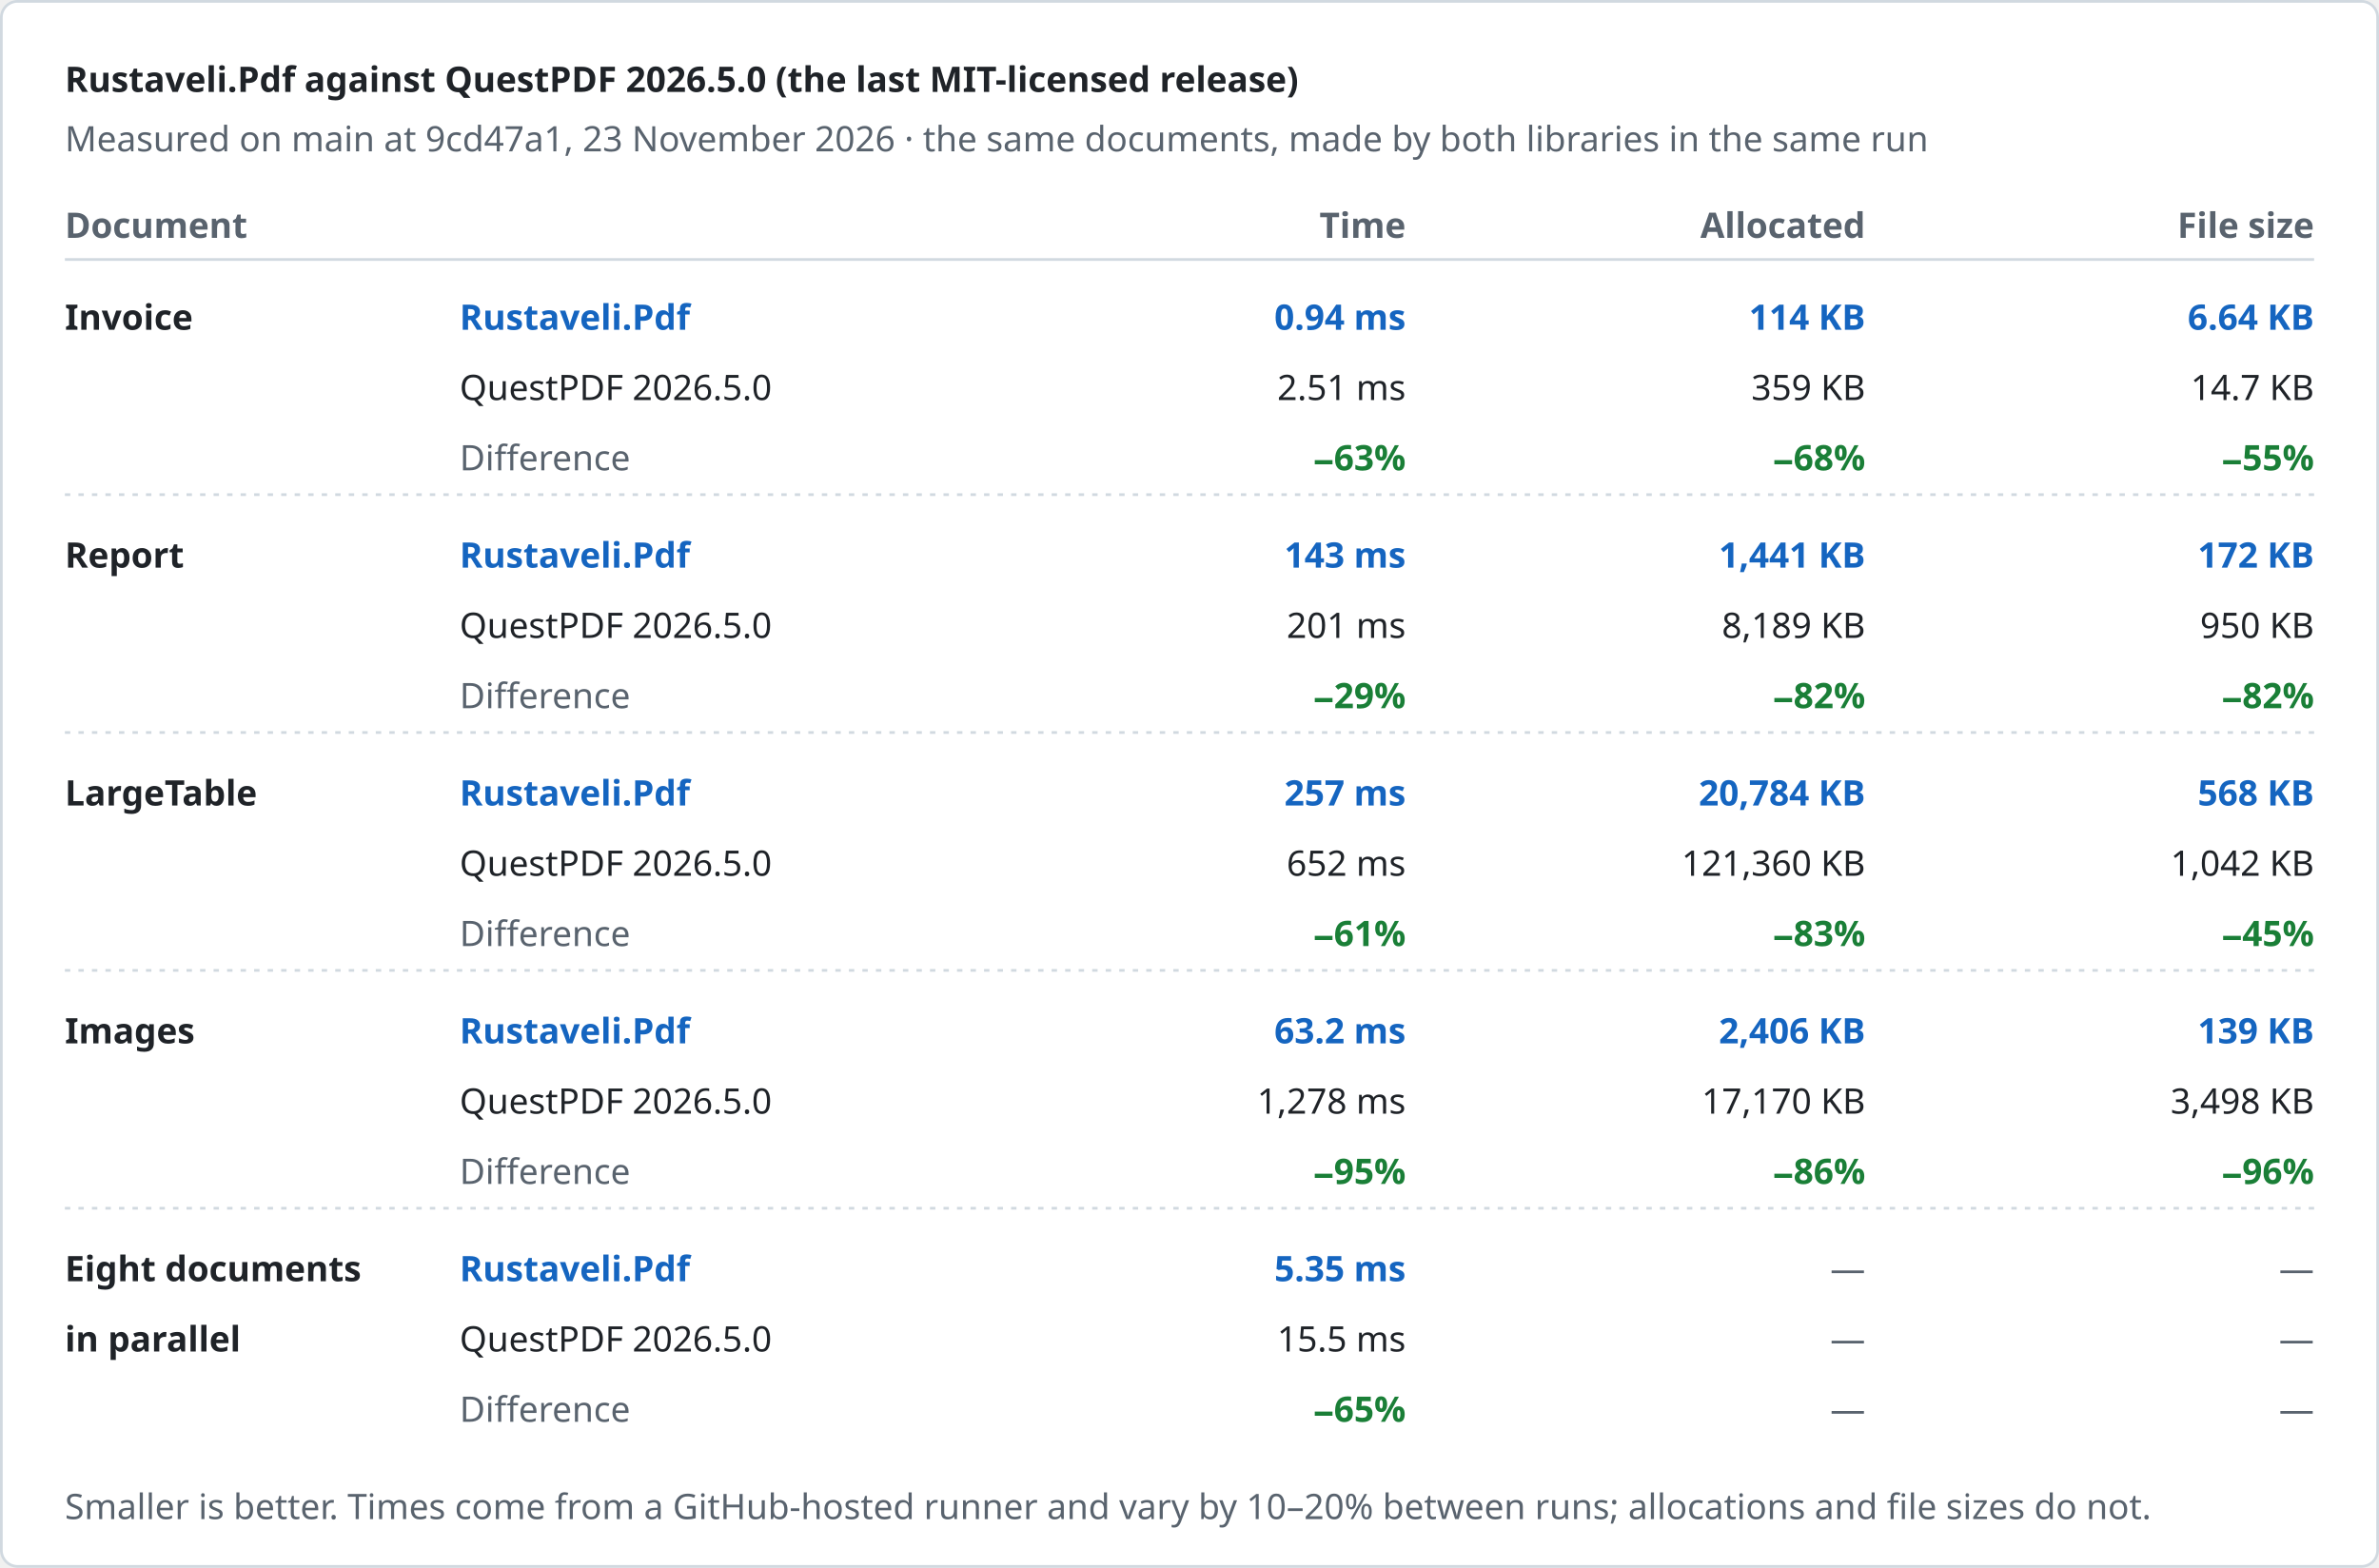
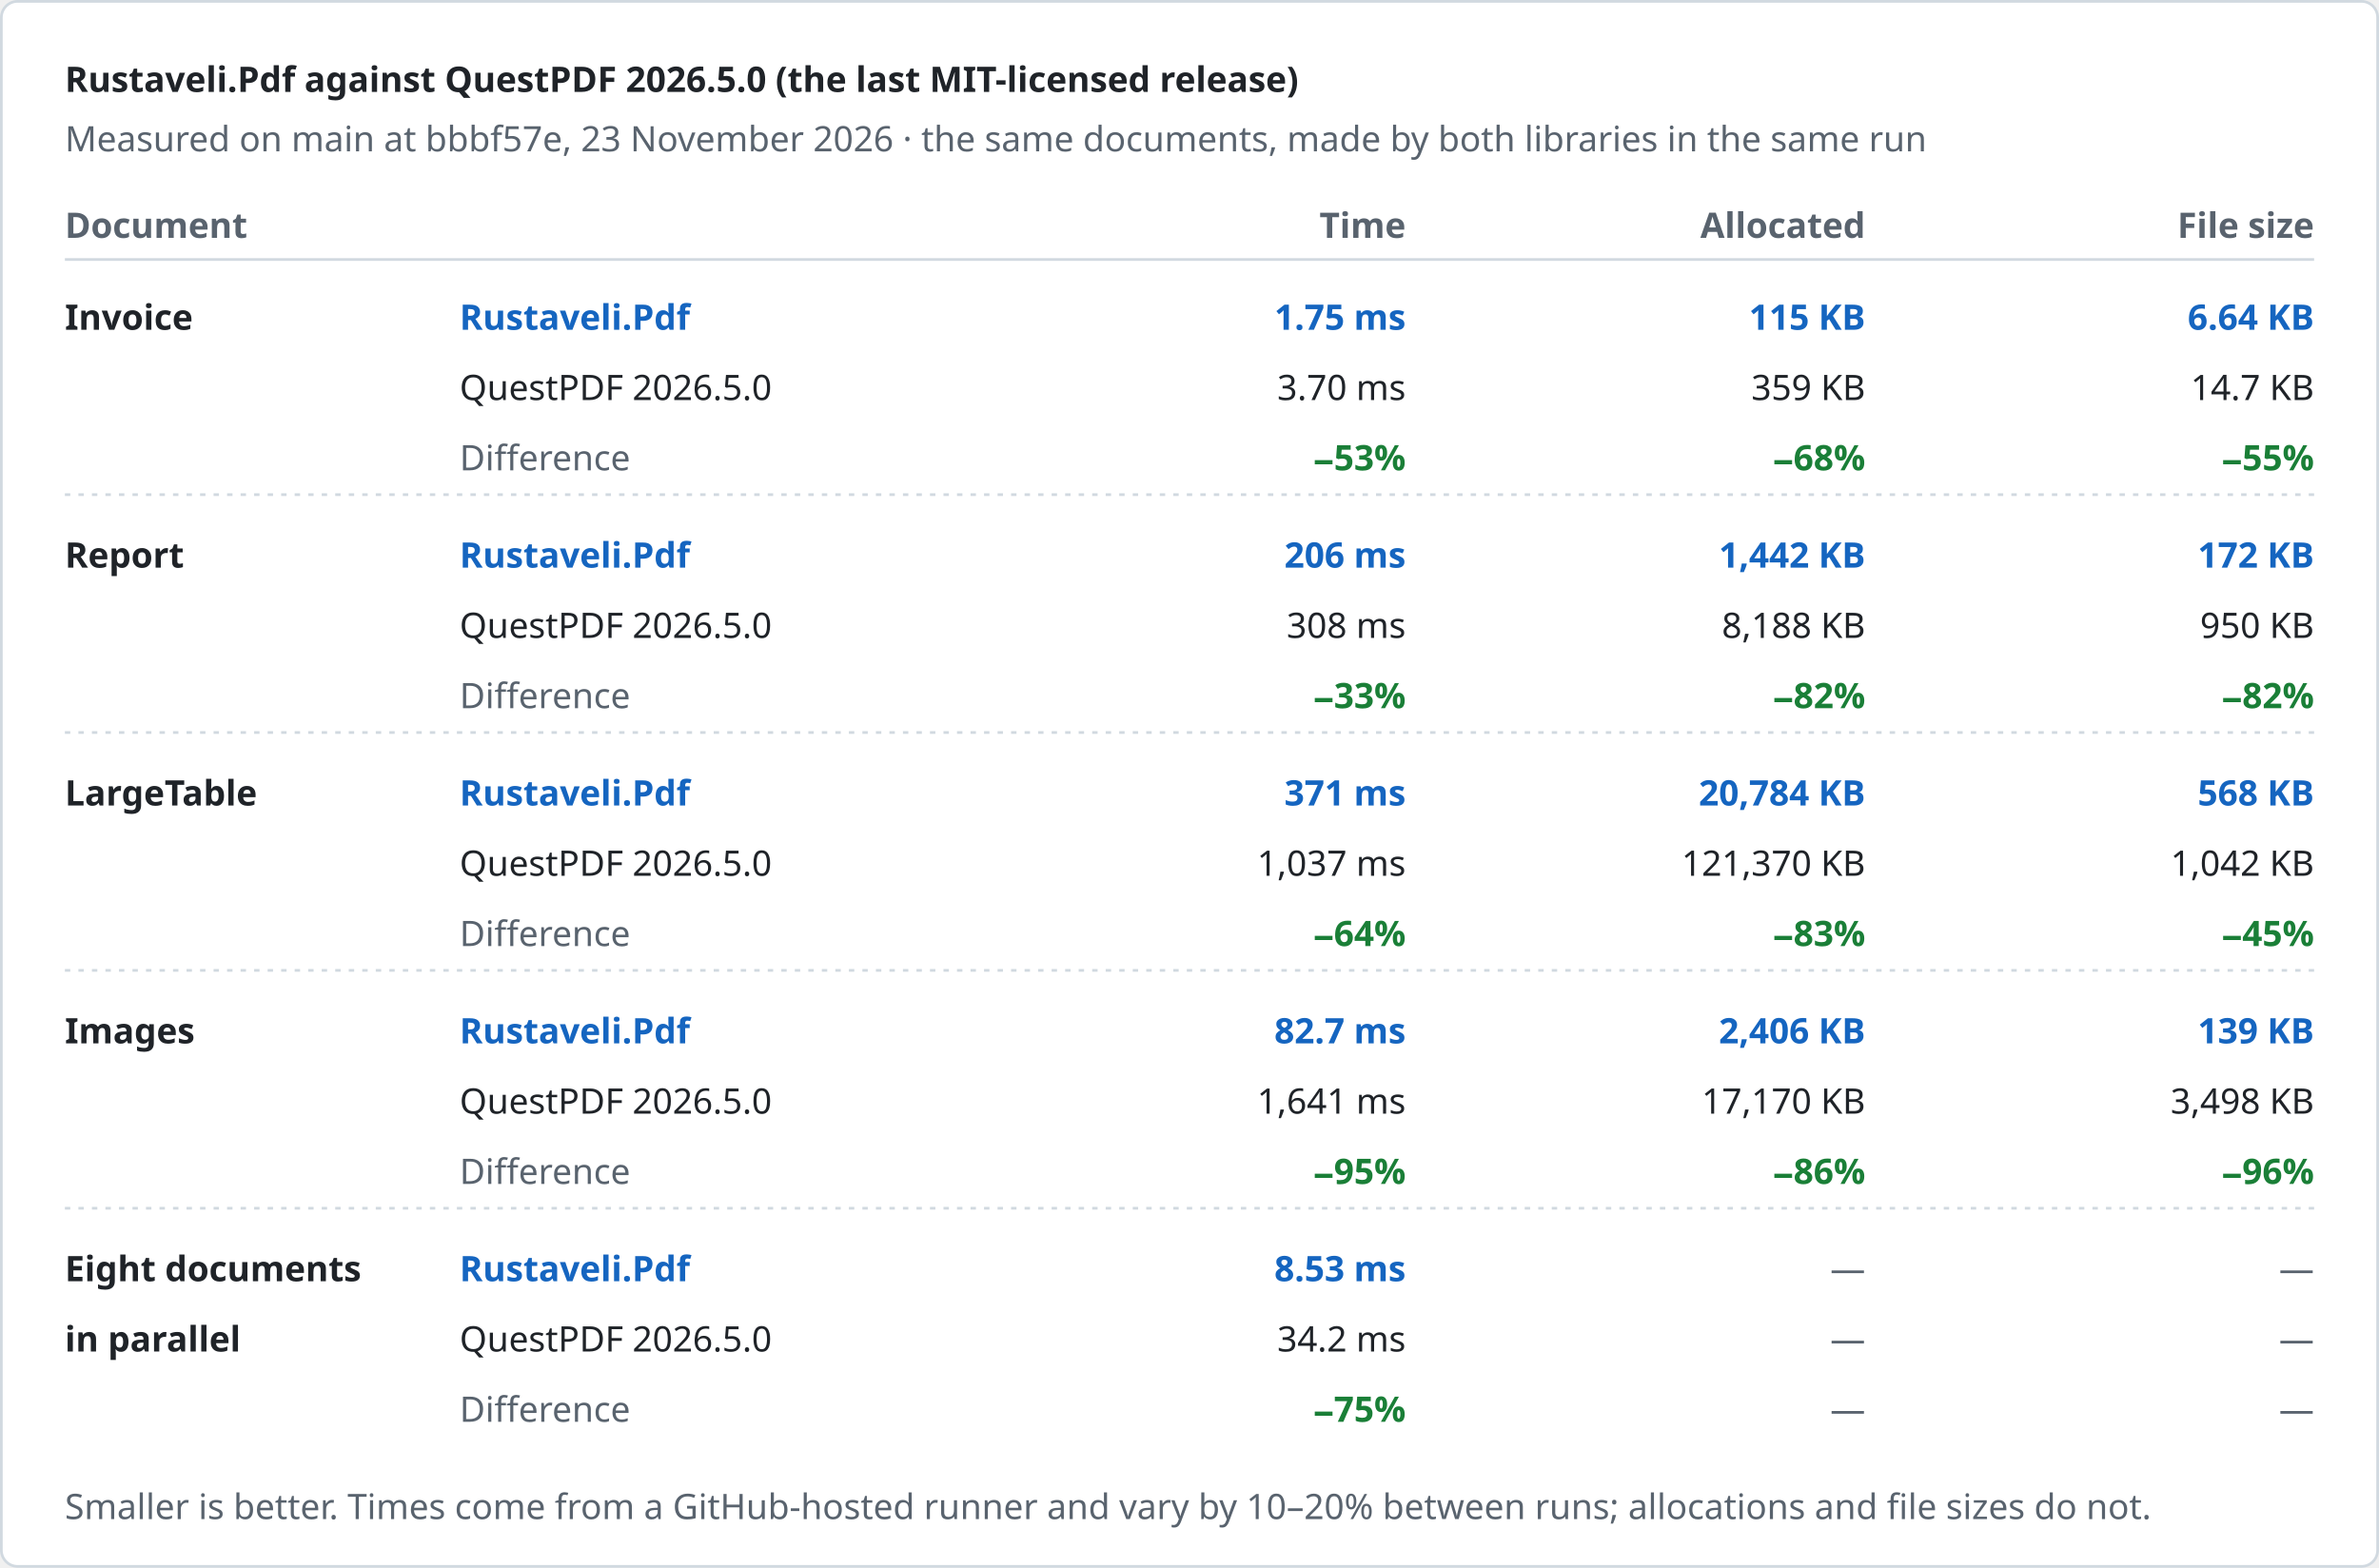
<svg xmlns="http://www.w3.org/2000/svg" width="880" height="580" viewBox="0 0 880 580" role="img" aria-label="Rustaveli.Pdf against QuestPDF 2026.5.0 (the last MIT-licensed release)">
  <style>text { font-family: -apple-system, BlinkMacSystemFont, "Segoe UI", "Noto Sans", Helvetica, Arial, sans-serif; font-size: 13px; font-variant-numeric: tabular-nums; }</style>
  <rect x="0.5" y="0.5" width="879" height="579" rx="6" fill="#ffffff" stroke="#d1d9e0" />
  <text x="24" y="34" fill="#1f2328" font-size="17" font-weight="600">Rustaveli.Pdf against QuestPDF 2026.5.0 (the last MIT-licensed release)</text>
-   <text x="24" y="56" fill="#59636e">Measured on main at 9cd47a1, 23 November 2026 · the same documents, made by both libraries in the same run</text>
+   <text x="24" y="56" fill="#59636e">Measured on main at bbbf57e, 23 November 2026 · the same documents, made by both libraries in the same run</text>
  <text x="24" y="88" fill="#59636e" font-weight="600">Document</text>
  <text x="520" y="88" fill="#59636e" text-anchor="end" font-weight="600">Time</text>
  <text x="690" y="88" fill="#59636e" text-anchor="end" font-weight="600">Allocated</text>
  <text x="856" y="88" fill="#59636e" text-anchor="end" font-weight="600">File size</text>
  <line x1="24" y1="96" x2="856" y2="96" stroke="#d1d9e0" />
  <text x="24" y="122" fill="#1f2328" font-weight="600">Invoice</text>
  <text x="170" y="122" fill="#1565c0" font-weight="600">Rustaveli.Pdf</text>
  <text x="170" y="148" fill="#1f2328">QuestPDF 2026.5.0</text>
  <text x="170" y="174" fill="#59636e">Difference</text>
-   <text x="520" y="122" fill="#1565c0" text-anchor="end" font-weight="600">0.94 ms</text>
-   <text x="520" y="148" fill="#1f2328" text-anchor="end">2.51 ms</text>
-   <text x="520" y="174" fill="#1a7f37" text-anchor="end" font-weight="600">−63%</text>
-   <text x="690" y="122" fill="#1565c0" text-anchor="end" font-weight="600">114 KB</text>
+   <text x="520" y="122" fill="#1565c0" text-anchor="end" font-weight="600">1.75 ms</text>
+   <text x="520" y="148" fill="#1f2328" text-anchor="end">3.70 ms</text>
+   <text x="520" y="174" fill="#1a7f37" text-anchor="end" font-weight="600">−53%</text>
+   <text x="690" y="122" fill="#1565c0" text-anchor="end" font-weight="600">115 KB</text>
  <text x="690" y="148" fill="#1f2328" text-anchor="end">359 KB</text>
  <text x="690" y="174" fill="#1a7f37" text-anchor="end" font-weight="600">−68%</text>
  <text x="856" y="122" fill="#1565c0" text-anchor="end" font-weight="600">6.64 KB</text>
  <text x="856" y="148" fill="#1f2328" text-anchor="end">14.7 KB</text>
  <text x="856" y="174" fill="#1a7f37" text-anchor="end" font-weight="600">−55%</text>
  <line x1="24" y1="183" x2="856" y2="183" stroke="#d1d9e0" stroke-dasharray="2 3" />
  <text x="24" y="210" fill="#1f2328" font-weight="600">Report</text>
  <text x="170" y="210" fill="#1565c0" font-weight="600">Rustaveli.Pdf</text>
  <text x="170" y="236" fill="#1f2328">QuestPDF 2026.5.0</text>
  <text x="170" y="262" fill="#59636e">Difference</text>
-   <text x="520" y="210" fill="#1565c0" text-anchor="end" font-weight="600">143 ms</text>
-   <text x="520" y="236" fill="#1f2328" text-anchor="end">201 ms</text>
-   <text x="520" y="262" fill="#1a7f37" text-anchor="end" font-weight="600">−29%</text>
-   <text x="690" y="210" fill="#1565c0" text-anchor="end" font-weight="600">1,441 KB</text>
-   <text x="690" y="236" fill="#1f2328" text-anchor="end">8,189 KB</text>
+   <text x="520" y="210" fill="#1565c0" text-anchor="end" font-weight="600">206 ms</text>
+   <text x="520" y="236" fill="#1f2328" text-anchor="end">308 ms</text>
+   <text x="520" y="262" fill="#1a7f37" text-anchor="end" font-weight="600">−33%</text>
+   <text x="690" y="210" fill="#1565c0" text-anchor="end" font-weight="600">1,442 KB</text>
+   <text x="690" y="236" fill="#1f2328" text-anchor="end">8,188 KB</text>
  <text x="690" y="262" fill="#1a7f37" text-anchor="end" font-weight="600">−82%</text>
  <text x="856" y="210" fill="#1565c0" text-anchor="end" font-weight="600">172 KB</text>
  <text x="856" y="236" fill="#1f2328" text-anchor="end">950 KB</text>
  <text x="856" y="262" fill="#1a7f37" text-anchor="end" font-weight="600">−82%</text>
  <line x1="24" y1="271" x2="856" y2="271" stroke="#d1d9e0" stroke-dasharray="2 3" />
  <text x="24" y="298" fill="#1f2328" font-weight="600">LargeTable</text>
  <text x="170" y="298" fill="#1565c0" font-weight="600">Rustaveli.Pdf</text>
  <text x="170" y="324" fill="#1f2328">QuestPDF 2026.5.0</text>
  <text x="170" y="350" fill="#59636e">Difference</text>
-   <text x="520" y="298" fill="#1565c0" text-anchor="end" font-weight="600">257 ms</text>
-   <text x="520" y="324" fill="#1f2328" text-anchor="end">652 ms</text>
-   <text x="520" y="350" fill="#1a7f37" text-anchor="end" font-weight="600">−61%</text>
+   <text x="520" y="298" fill="#1565c0" text-anchor="end" font-weight="600">371 ms</text>
+   <text x="520" y="324" fill="#1f2328" text-anchor="end">1,037 ms</text>
+   <text x="520" y="350" fill="#1a7f37" text-anchor="end" font-weight="600">−64%</text>
  <text x="690" y="298" fill="#1565c0" text-anchor="end" font-weight="600">20,784 KB</text>
-   <text x="690" y="324" fill="#1f2328" text-anchor="end">121,360 KB</text>
+   <text x="690" y="324" fill="#1f2328" text-anchor="end">121,370 KB</text>
  <text x="690" y="350" fill="#1a7f37" text-anchor="end" font-weight="600">−83%</text>
  <text x="856" y="298" fill="#1565c0" text-anchor="end" font-weight="600">568 KB</text>
  <text x="856" y="324" fill="#1f2328" text-anchor="end">1,042 KB</text>
  <text x="856" y="350" fill="#1a7f37" text-anchor="end" font-weight="600">−45%</text>
  <line x1="24" y1="359" x2="856" y2="359" stroke="#d1d9e0" stroke-dasharray="2 3" />
  <text x="24" y="386" fill="#1f2328" font-weight="600">Images</text>
  <text x="170" y="386" fill="#1565c0" font-weight="600">Rustaveli.Pdf</text>
  <text x="170" y="412" fill="#1f2328">QuestPDF 2026.5.0</text>
  <text x="170" y="438" fill="#59636e">Difference</text>
-   <text x="520" y="386" fill="#1565c0" text-anchor="end" font-weight="600">63.2 ms</text>
-   <text x="520" y="412" fill="#1f2328" text-anchor="end">1,278 ms</text>
+   <text x="520" y="386" fill="#1565c0" text-anchor="end" font-weight="600">82.7 ms</text>
+   <text x="520" y="412" fill="#1f2328" text-anchor="end">1,641 ms</text>
  <text x="520" y="438" fill="#1a7f37" text-anchor="end" font-weight="600">−95%</text>
  <text x="690" y="386" fill="#1565c0" text-anchor="end" font-weight="600">2,406 KB</text>
  <text x="690" y="412" fill="#1f2328" text-anchor="end">17,170 KB</text>
  <text x="690" y="438" fill="#1a7f37" text-anchor="end" font-weight="600">−86%</text>
  <text x="856" y="386" fill="#1565c0" text-anchor="end" font-weight="600">139 KB</text>
  <text x="856" y="412" fill="#1f2328" text-anchor="end">3,498 KB</text>
  <text x="856" y="438" fill="#1a7f37" text-anchor="end" font-weight="600">−96%</text>
  <line x1="24" y1="447" x2="856" y2="447" stroke="#d1d9e0" stroke-dasharray="2 3" />
  <text x="24" y="474" fill="#1f2328" font-weight="600">Eight documents</text>
  <text x="24" y="500" fill="#1f2328" font-weight="600">in parallel</text>
  <text x="170" y="474" fill="#1565c0" font-weight="600">Rustaveli.Pdf</text>
  <text x="170" y="500" fill="#1f2328">QuestPDF 2026.5.0</text>
  <text x="170" y="526" fill="#59636e">Difference</text>
-   <text x="520" y="474" fill="#1565c0" text-anchor="end" font-weight="600">5.35 ms</text>
-   <text x="520" y="500" fill="#1f2328" text-anchor="end">15.5 ms</text>
-   <text x="520" y="526" fill="#1a7f37" text-anchor="end" font-weight="600">−65%</text>
+   <text x="520" y="474" fill="#1565c0" text-anchor="end" font-weight="600">8.53 ms</text>
+   <text x="520" y="500" fill="#1f2328" text-anchor="end">34.2 ms</text>
+   <text x="520" y="526" fill="#1a7f37" text-anchor="end" font-weight="600">−75%</text>
  <text x="690" y="474" fill="#59636e" text-anchor="end">—</text>
  <text x="690" y="500" fill="#59636e" text-anchor="end">—</text>
  <text x="690" y="526" fill="#59636e" text-anchor="end">—</text>
  <text x="856" y="474" fill="#59636e" text-anchor="end">—</text>
  <text x="856" y="500" fill="#59636e" text-anchor="end">—</text>
  <text x="856" y="526" fill="#59636e" text-anchor="end">—</text>
  <text x="24" y="562" fill="#59636e" font-size="12">Smaller is better. Times come from a GitHub-hosted runner and vary by 10–20% between runs; allocations and file sizes do not.</text>
</svg>
